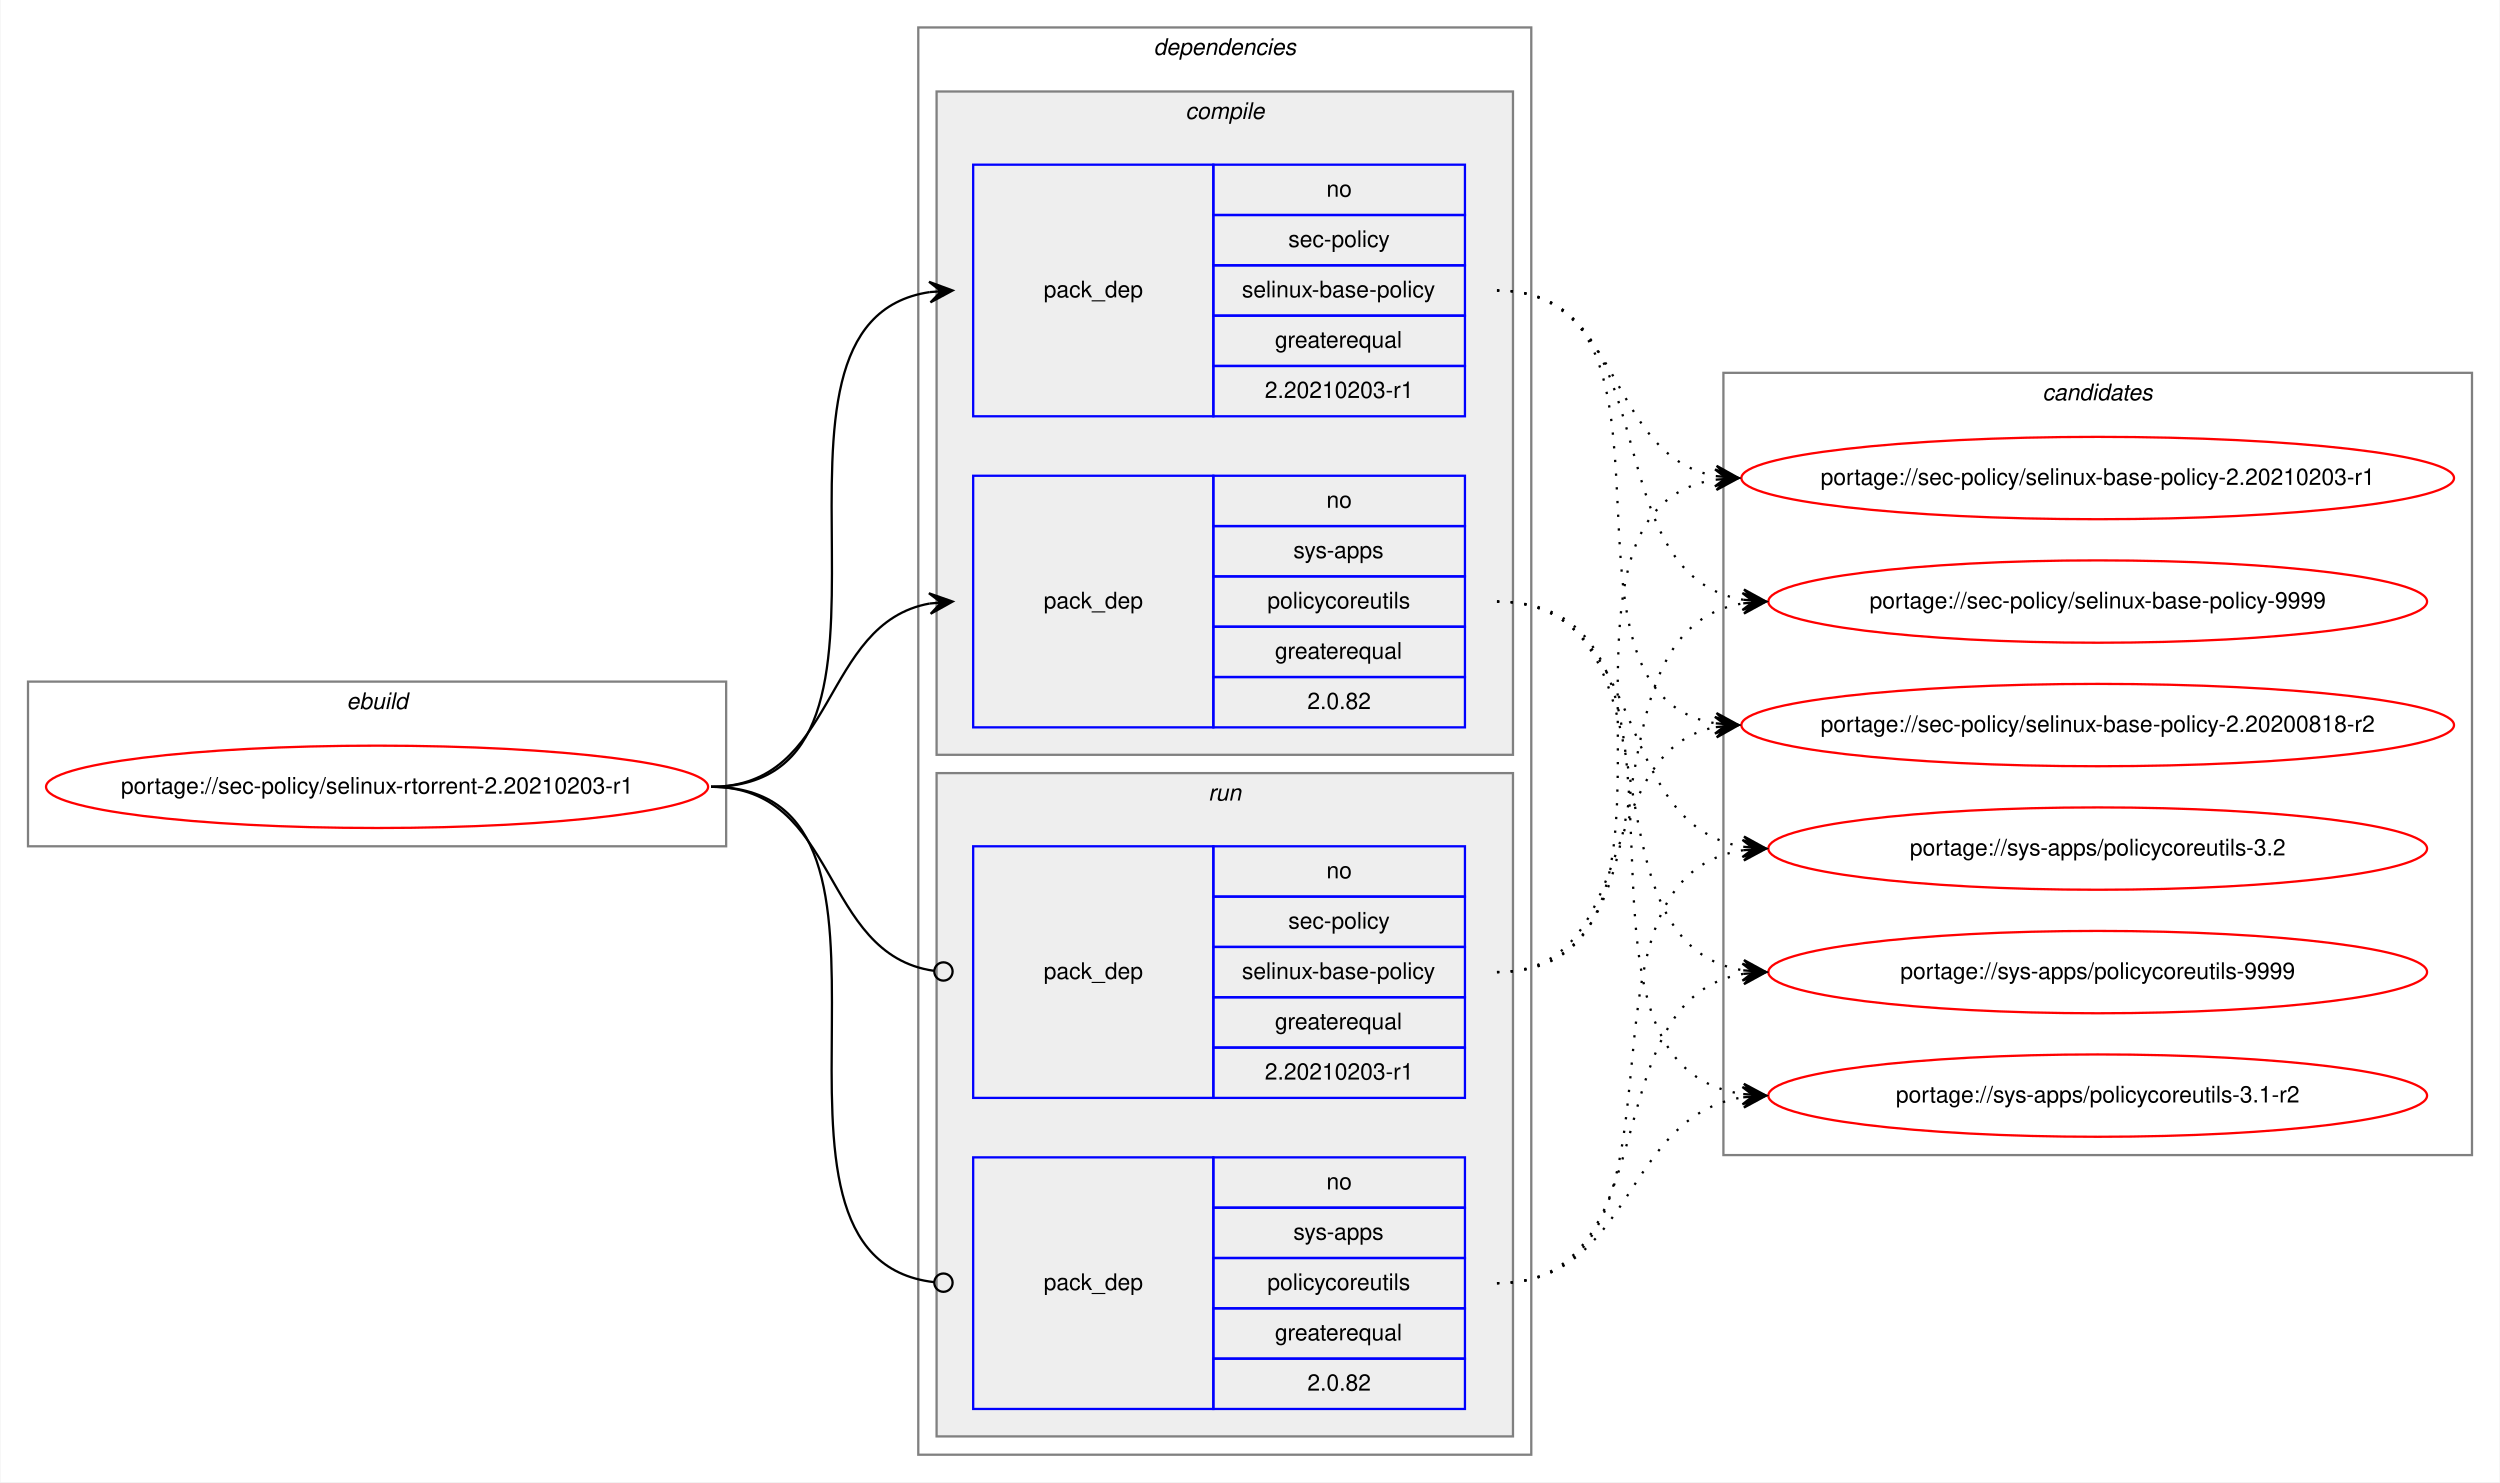
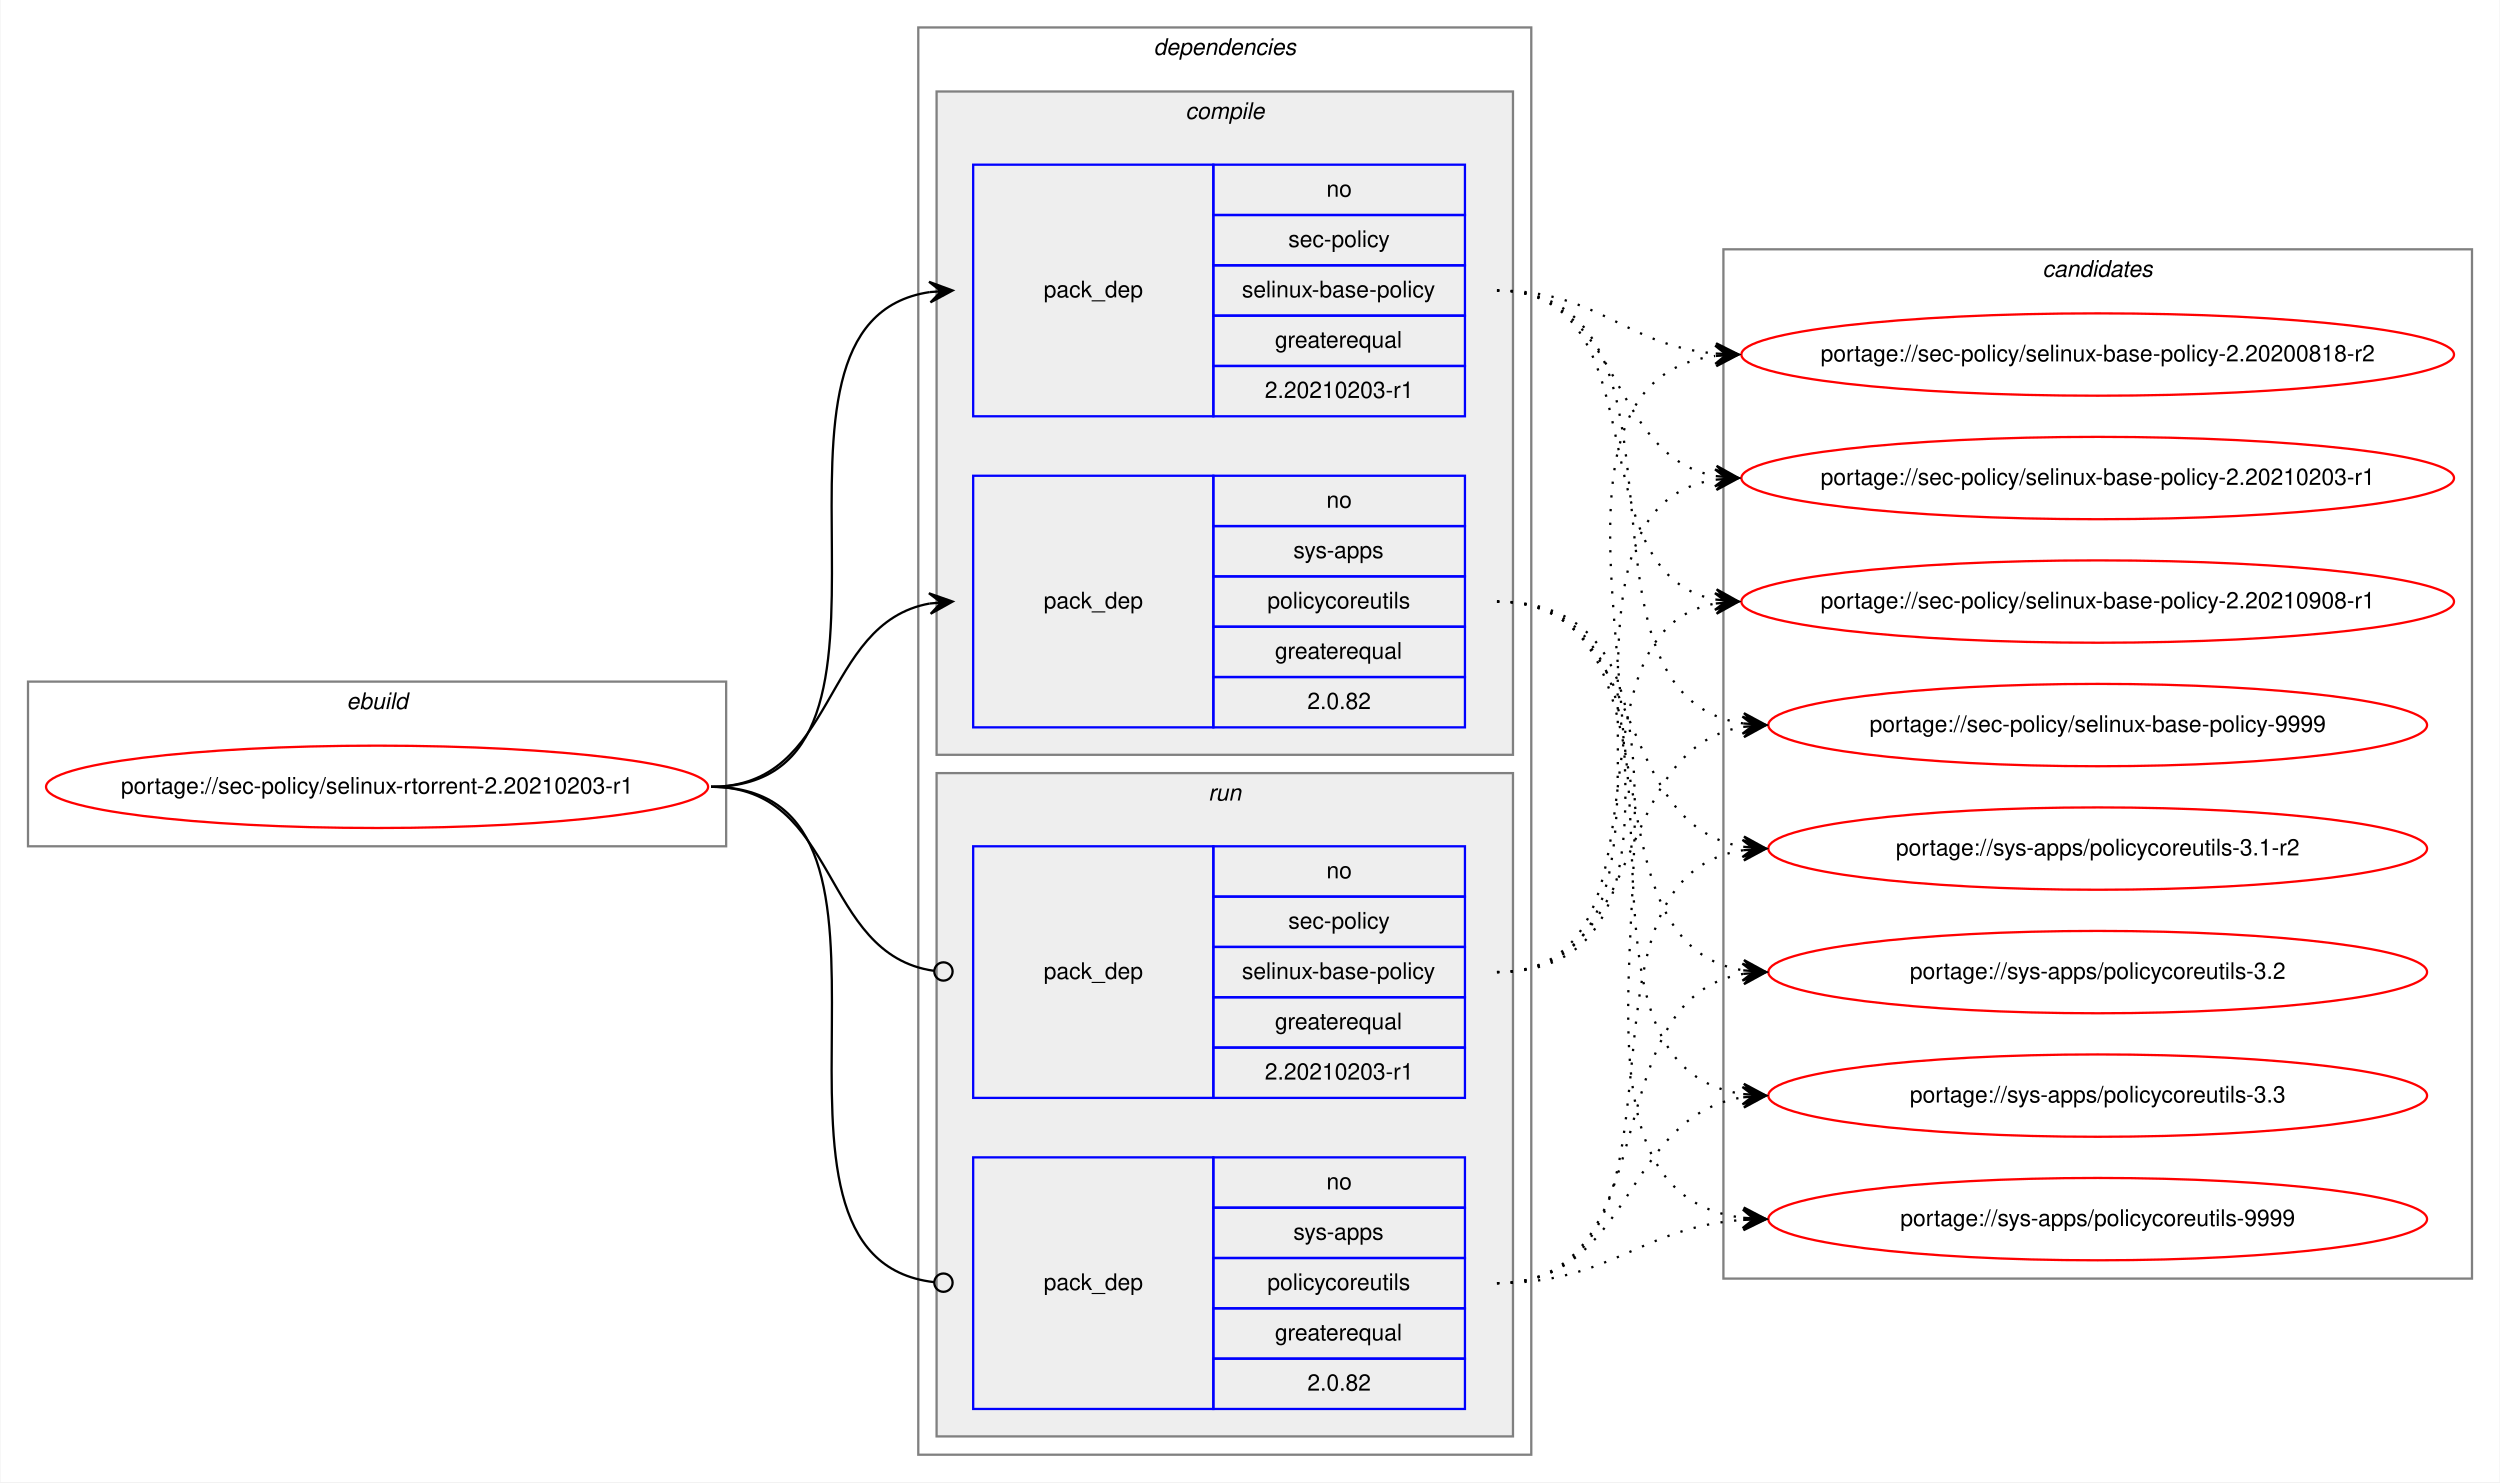
<svg xmlns="http://www.w3.org/2000/svg" xmlns:xlink="http://www.w3.org/1999/xlink" width="1093pt" height="648pt" viewBox="0.00 0.00 1092.51 648.00">
  <g id="graph0" class="graph" transform="scale(1 1) rotate(0) translate(4 644)">
    <polygon fill="white" stroke="transparent" points="-4,4 -4,-644 1088.51,-644 1088.51,4 -4,4" />
    <g id="clust1" class="cluster">
      <polygon fill="none" stroke="gray" points="8,-274 8,-346 313.23,-346 313.23,-274 8,-274" />
      <text text-anchor="start" x="147.28" y="-334" font-family="Helvetica,sans-Serif" font-style="italic" font-size="10.00">ebuild</text>
    </g>
    <g id="clust2" class="cluster">
      <polygon fill="none" stroke="gray" points="397.23,-8 397.23,-632 665.23,-632 665.23,-8 397.23,-8" />
      <text text-anchor="start" x="500.1" y="-620" font-family="Helvetica,sans-Serif" font-style="italic" font-size="10.00">dependencies</text>
    </g>
    <g id="clust3" class="cluster">
      <polygon fill="#eeeeee" stroke="gray" points="405.23,-314 405.23,-604 657.23,-604 657.23,-314 405.23,-314" />
      <text text-anchor="start" x="514" y="-592" font-family="Helvetica,sans-Serif" font-style="italic" font-size="10.00">compile</text>
    </g>
    <g id="clust7" class="cluster">
      <polygon fill="#eeeeee" stroke="gray" points="405.23,-16 405.23,-306 657.23,-306 657.23,-16 405.23,-16" />
      <text text-anchor="start" x="524" y="-294" font-family="Helvetica,sans-Serif" font-style="italic" font-size="10.00">run</text>
    </g>
    <g id="clust10" class="cluster">
-       <polygon fill="none" stroke="gray" points="749.23,-139 749.23,-481 1076.51,-481 1076.51,-139 749.23,-139" />
-       <text text-anchor="start" x="888.69" y="-469" font-family="Helvetica,sans-Serif" font-style="italic" font-size="10.00">candidates</text>
+       <polygon fill="none" stroke="gray" points="749.23,-85 749.23,-535 1076.51,-535 1076.51,-85 749.23,-85" />
+       <text text-anchor="start" x="888.69" y="-523" font-family="Helvetica,sans-Serif" font-style="italic" font-size="10.00">candidates</text>
    </g>
    <g id="node1" class="node">
      <g id="a_node1">
        <a xlink:href="../sec-policy/selinux-rtorrent-2.20210203-r1.svg" xlink:title="portage://sec-policy/selinux-rtorrent-2.20210203-r1">
          <ellipse fill="none" stroke="red" cx="160.61" cy="-300" rx="144.73" ry="18" />
          <text text-anchor="middle" x="160.61" y="-297" font-family="Helvetica,sans-Serif" font-size="10.00">portage://sec-policy/selinux-rtorrent-2.20210203-r1</text>
        </a>
      </g>
    </g>
    <g id="node2" class="node">
      <polygon fill="none" stroke="blue" points="421.23,-462 421.23,-572 526.23,-572 526.23,-462 421.23,-462" />
      <text text-anchor="start" x="452.05" y="-514" font-family="Helvetica,sans-Serif" font-size="10.00">pack_dep</text>
      <polygon fill="none" stroke="blue" points="526.23,-550 526.23,-572 636.23,-572 636.23,-550 526.23,-550" />
      <text text-anchor="start" x="575.67" y="-558" font-family="Helvetica,sans-Serif" font-size="10.00">no</text>
      <polygon fill="none" stroke="blue" points="526.23,-528 526.23,-550 636.23,-550 636.23,-528 526.23,-528" />
      <text text-anchor="start" x="559" y="-536" font-family="Helvetica,sans-Serif" font-size="10.00">sec-policy</text>
      <polygon fill="none" stroke="blue" points="526.23,-506 526.23,-528 636.23,-528 636.23,-506 526.23,-506" />
      <text text-anchor="start" x="538.72" y="-514" font-family="Helvetica,sans-Serif" font-size="10.00">selinux-base-policy</text>
      <polygon fill="none" stroke="blue" points="526.23,-484 526.23,-506 636.23,-506 636.23,-484 526.23,-484" />
      <text text-anchor="start" x="553.16" y="-492" font-family="Helvetica,sans-Serif" font-size="10.00">greaterequal</text>
      <polygon fill="none" stroke="blue" points="526.23,-462 526.23,-484 636.23,-484 636.23,-462 526.23,-462" />
      <text text-anchor="start" x="548.71" y="-470" font-family="Helvetica,sans-Serif" font-size="10.00">2.20210203-r1</text>
    </g>
    <g id="edge1" class="edge">
      <path fill="none" stroke="black" d="M306.61,-300C410.31,-300 311.96,-502.83 402.24,-516.3" />
      <polygon fill="black" stroke="black" points="412.23,-517 401.93,-520.79 407.24,-516.65 402.25,-516.3 402.25,-516.3 402.25,-516.3 407.24,-516.65 402.57,-511.81 412.23,-517 412.23,-517" />
    </g>
    <g id="node3" class="node">
      <polygon fill="none" stroke="blue" points="421.23,-326 421.23,-436 526.23,-436 526.23,-326 421.23,-326" />
      <text text-anchor="start" x="452.05" y="-378" font-family="Helvetica,sans-Serif" font-size="10.00">pack_dep</text>
      <polygon fill="none" stroke="blue" points="526.23,-414 526.23,-436 636.23,-436 636.23,-414 526.23,-414" />
      <text text-anchor="start" x="575.67" y="-422" font-family="Helvetica,sans-Serif" font-size="10.00">no</text>
      <polygon fill="none" stroke="blue" points="526.23,-392 526.23,-414 636.23,-414 636.23,-392 526.23,-392" />
      <text text-anchor="start" x="561.22" y="-400" font-family="Helvetica,sans-Serif" font-size="10.00">sys-apps</text>
      <polygon fill="none" stroke="blue" points="526.23,-370 526.23,-392 636.23,-392 636.23,-370 526.23,-370" />
      <text text-anchor="start" x="549.84" y="-378" font-family="Helvetica,sans-Serif" font-size="10.00">policycoreutils</text>
      <polygon fill="none" stroke="blue" points="526.23,-348 526.23,-370 636.23,-370 636.23,-348 526.23,-348" />
      <text text-anchor="start" x="553.16" y="-356" font-family="Helvetica,sans-Serif" font-size="10.00">greaterequal</text>
      <polygon fill="none" stroke="blue" points="526.23,-326 526.23,-348 636.23,-348 636.23,-326 526.23,-326" />
      <text text-anchor="start" x="567.33" y="-334" font-family="Helvetica,sans-Serif" font-size="10.00">2.0.82</text>
    </g>
    <g id="edge2" class="edge">
      <path fill="none" stroke="black" d="M306.61,-300C362.19,-300 354.34,-371.49 402.24,-380.15" />
      <polygon fill="black" stroke="black" points="412.23,-381 401.88,-384.63 407.24,-380.57 402.26,-380.15 402.26,-380.15 402.26,-380.15 407.24,-380.57 402.65,-375.66 412.23,-381 412.23,-381" />
    </g>
    <g id="node4" class="node">
      <polygon fill="none" stroke="blue" points="421.23,-164 421.23,-274 526.23,-274 526.23,-164 421.23,-164" />
      <text text-anchor="start" x="452.05" y="-216" font-family="Helvetica,sans-Serif" font-size="10.00">pack_dep</text>
      <polygon fill="none" stroke="blue" points="526.23,-252 526.23,-274 636.23,-274 636.23,-252 526.23,-252" />
      <text text-anchor="start" x="575.67" y="-260" font-family="Helvetica,sans-Serif" font-size="10.00">no</text>
      <polygon fill="none" stroke="blue" points="526.23,-230 526.23,-252 636.23,-252 636.23,-230 526.23,-230" />
      <text text-anchor="start" x="559" y="-238" font-family="Helvetica,sans-Serif" font-size="10.00">sec-policy</text>
      <polygon fill="none" stroke="blue" points="526.23,-208 526.23,-230 636.23,-230 636.23,-208 526.23,-208" />
      <text text-anchor="start" x="538.72" y="-216" font-family="Helvetica,sans-Serif" font-size="10.00">selinux-base-policy</text>
      <polygon fill="none" stroke="blue" points="526.23,-186 526.23,-208 636.23,-208 636.23,-186 526.23,-186" />
      <text text-anchor="start" x="553.16" y="-194" font-family="Helvetica,sans-Serif" font-size="10.00">greaterequal</text>
      <polygon fill="none" stroke="blue" points="526.23,-164 526.23,-186 636.23,-186 636.23,-164 526.23,-164" />
      <text text-anchor="start" x="548.71" y="-172" font-family="Helvetica,sans-Serif" font-size="10.00">2.20210203-r1</text>
    </g>
    <g id="edge3" class="edge">
      <path fill="none" stroke="black" d="M306.61,-300C362.88,-300 354.14,-226.72 404.06,-219.56" />
      <ellipse fill="none" stroke="black" cx="408.23" cy="-219.27" rx="4" ry="4" />
    </g>
    <g id="node5" class="node">
      <polygon fill="none" stroke="blue" points="421.23,-28 421.23,-138 526.23,-138 526.23,-28 421.23,-28" />
      <text text-anchor="start" x="452.05" y="-80" font-family="Helvetica,sans-Serif" font-size="10.00">pack_dep</text>
      <polygon fill="none" stroke="blue" points="526.23,-116 526.23,-138 636.23,-138 636.23,-116 526.23,-116" />
      <text text-anchor="start" x="575.67" y="-124" font-family="Helvetica,sans-Serif" font-size="10.00">no</text>
      <polygon fill="none" stroke="blue" points="526.23,-94 526.23,-116 636.23,-116 636.23,-94 526.23,-94" />
      <text text-anchor="start" x="561.22" y="-102" font-family="Helvetica,sans-Serif" font-size="10.00">sys-apps</text>
      <polygon fill="none" stroke="blue" points="526.23,-72 526.23,-94 636.23,-94 636.23,-72 526.23,-72" />
      <text text-anchor="start" x="549.84" y="-80" font-family="Helvetica,sans-Serif" font-size="10.00">policycoreutils</text>
      <polygon fill="none" stroke="blue" points="526.23,-50 526.23,-72 636.23,-72 636.23,-50 526.23,-50" />
      <text text-anchor="start" x="553.16" y="-58" font-family="Helvetica,sans-Serif" font-size="10.00">greaterequal</text>
      <polygon fill="none" stroke="blue" points="526.23,-28 526.23,-50 636.23,-50 636.23,-28 526.23,-28" />
      <text text-anchor="start" x="567.33" y="-36" font-family="Helvetica,sans-Serif" font-size="10.00">2.0.82</text>
    </g>
    <g id="edge4" class="edge">
      <path fill="none" stroke="black" d="M306.61,-300C411.04,-300 310.56,-94.29 404.18,-83.44" />
      <ellipse fill="none" stroke="black" cx="408.23" cy="-83.22" rx="4" ry="4" />
    </g>
    <g id="node6" class="node">
      <g id="a_node6">
        <a xlink:href="../sec-policy/selinux-base-policy-2.20200818-r2.svg" xlink:title="portage://sec-policy/selinux-base-policy-2.20200818-r2">
-           <ellipse fill="none" stroke="red" cx="912.87" cy="-327" rx="155.78" ry="18" />
-           <text text-anchor="middle" x="912.87" y="-324" font-family="Helvetica,sans-Serif" font-size="10.00">portage://sec-policy/selinux-base-policy-2.20200818-r2</text>
+           <ellipse fill="none" stroke="red" cx="912.87" cy="-489" rx="155.78" ry="18" />
+           <text text-anchor="middle" x="912.87" y="-486" font-family="Helvetica,sans-Serif" font-size="10.00">portage://sec-policy/selinux-base-policy-2.20200818-r2</text>
        </a>
      </g>
    </g>
    <g id="edge5" class="edge">
-       <path fill="none" stroke="black" stroke-dasharray="1,5" d="M650.23,-517C743.26,-517 665.49,-340.84 745.85,-327.77" />
-       <polygon fill="black" stroke="black" points="755.87,-327 746.24,-332.25 750.88,-327.38 745.9,-327.76 745.9,-327.76 745.9,-327.76 750.88,-327.38 745.55,-323.28 755.87,-327 755.87,-327" />
+       <path fill="none" stroke="black" stroke-dasharray="1,5" d="M650.23,-517C695.19,-517 705.81,-493 745.68,-489.44" />
+       <polygon fill="black" stroke="black" points="755.87,-489 746.07,-493.93 750.87,-489.22 745.88,-489.43 745.88,-489.43 745.88,-489.43 750.87,-489.22 745.68,-484.94 755.87,-489 755.87,-489" />
    </g>
    <g id="node7" class="node">
      <g id="a_node7">
        <a xlink:href="../sec-policy/selinux-base-policy-2.20210203-r1.svg" xlink:title="portage://sec-policy/selinux-base-policy-2.20210203-r1">
          <ellipse fill="none" stroke="red" cx="912.87" cy="-435" rx="155.78" ry="18" />
          <text text-anchor="middle" x="912.87" y="-432" font-family="Helvetica,sans-Serif" font-size="10.00">portage://sec-policy/selinux-base-policy-2.20210203-r1</text>
        </a>
      </g>
    </g>
    <g id="edge6" class="edge">
      <path fill="none" stroke="black" stroke-dasharray="1,5" d="M650.23,-517C706.06,-517 697.77,-444.63 745.84,-435.87" />
      <polygon fill="black" stroke="black" points="755.87,-435 746.29,-440.34 750.89,-435.43 745.9,-435.86 745.9,-435.86 745.9,-435.86 750.89,-435.43 745.52,-431.38 755.87,-435 755.87,-435" />
    </g>
    <g id="node8" class="node">
      <g id="a_node8">
-         <a xlink:href="../sec-policy/selinux-base-policy-9999.svg" xlink:title="portage://sec-policy/selinux-base-policy-9999">
-           <ellipse fill="none" stroke="red" cx="912.87" cy="-381" rx="144" ry="18" />
-           <text text-anchor="middle" x="912.87" y="-378" font-family="Helvetica,sans-Serif" font-size="10.00">portage://sec-policy/selinux-base-policy-9999</text>
+         <a xlink:href="../sec-policy/selinux-base-policy-2.20210908-r1.svg" xlink:title="portage://sec-policy/selinux-base-policy-2.20210908-r1">
+           <ellipse fill="none" stroke="red" cx="912.87" cy="-381" rx="155.78" ry="18" />
+           <text text-anchor="middle" x="912.87" y="-378" font-family="Helvetica,sans-Serif" font-size="10.00">portage://sec-policy/selinux-base-policy-2.20210908-r1</text>
        </a>
      </g>
    </g>
    <g id="edge7" class="edge">
-       <path fill="none" stroke="black" stroke-dasharray="1,5" d="M650.23,-517C726.56,-517 691.49,-392.94 757.81,-381.8" />
-       <polygon fill="black" stroke="black" points="767.87,-381 758.25,-386.28 762.88,-381.4 757.9,-381.79 757.9,-381.79 757.9,-381.79 762.88,-381.4 757.54,-377.31 767.87,-381 767.87,-381" />
+       <path fill="none" stroke="black" stroke-dasharray="1,5" d="M650.23,-517C723.18,-517 683.5,-393.45 745.9,-381.87" />
+       <polygon fill="black" stroke="black" points="755.87,-381 746.29,-386.35 750.89,-381.43 745.9,-381.87 745.9,-381.87 745.9,-381.87 750.89,-381.43 745.51,-377.38 755.87,-381 755.87,-381" />
    </g>
    <g id="node9" class="node">
      <g id="a_node9">
-         <a xlink:href="../sys-apps/policycoreutils-3.1-r2.svg" xlink:title="portage://sys-apps/policycoreutils-3.1-r2">
-           <ellipse fill="none" stroke="red" cx="912.87" cy="-165" rx="144" ry="18" />
-           <text text-anchor="middle" x="912.87" y="-162" font-family="Helvetica,sans-Serif" font-size="10.00">portage://sys-apps/policycoreutils-3.1-r2</text>
+         <a xlink:href="../sec-policy/selinux-base-policy-9999.svg" xlink:title="portage://sec-policy/selinux-base-policy-9999">
+           <ellipse fill="none" stroke="red" cx="912.87" cy="-327" rx="144" ry="18" />
+           <text text-anchor="middle" x="912.87" y="-324" font-family="Helvetica,sans-Serif" font-size="10.00">portage://sec-policy/selinux-base-policy-9999</text>
        </a>
      </g>
    </g>
    <g id="edge8" class="edge">
-       <path fill="none" stroke="black" stroke-dasharray="1,5" d="M650.23,-381C755.91,-381 665.03,-179.11 757.66,-165.7" />
-       <polygon fill="black" stroke="black" points="767.87,-165 758.2,-170.17 762.88,-165.34 757.89,-165.68 757.89,-165.68 757.89,-165.68 762.88,-165.34 757.58,-161.19 767.87,-165 767.87,-165" />
+       <path fill="none" stroke="black" stroke-dasharray="1,5" d="M650.23,-517C745.96,-517 674.16,-340.48 757.79,-327.73" />
+       <polygon fill="black" stroke="black" points="767.87,-327 758.22,-332.21 762.88,-327.36 757.89,-327.72 757.89,-327.72 757.89,-327.72 762.88,-327.36 757.57,-323.23 767.87,-327 767.87,-327" />
    </g>
    <g id="node10" class="node">
      <g id="a_node10">
-         <a xlink:href="../sys-apps/policycoreutils-3.2.svg" xlink:title="portage://sys-apps/policycoreutils-3.2">
+         <a xlink:href="../sys-apps/policycoreutils-3.1-r2.svg" xlink:title="portage://sys-apps/policycoreutils-3.1-r2">
          <ellipse fill="none" stroke="red" cx="912.87" cy="-273" rx="144" ry="18" />
-           <text text-anchor="middle" x="912.87" y="-270" font-family="Helvetica,sans-Serif" font-size="10.00">portage://sys-apps/policycoreutils-3.2</text>
+           <text text-anchor="middle" x="912.87" y="-270" font-family="Helvetica,sans-Serif" font-size="10.00">portage://sys-apps/policycoreutils-3.1-r2</text>
        </a>
      </g>
    </g>
    <g id="edge9" class="edge">
      <path fill="none" stroke="black" stroke-dasharray="1,5" d="M650.23,-381C717.6,-381 699.11,-283.69 757.77,-273.81" />
      <polygon fill="black" stroke="black" points="767.87,-273 758.26,-278.28 762.88,-273.4 757.9,-273.8 757.9,-273.8 757.9,-273.8 762.88,-273.4 757.54,-269.31 767.87,-273 767.87,-273" />
    </g>
    <g id="node11" class="node">
      <g id="a_node11">
-         <a xlink:href="../sys-apps/policycoreutils-9999.svg" xlink:title="portage://sys-apps/policycoreutils-9999">
+         <a xlink:href="../sys-apps/policycoreutils-3.2.svg" xlink:title="portage://sys-apps/policycoreutils-3.2">
          <ellipse fill="none" stroke="red" cx="912.87" cy="-219" rx="144" ry="18" />
-           <text text-anchor="middle" x="912.87" y="-216" font-family="Helvetica,sans-Serif" font-size="10.00">portage://sys-apps/policycoreutils-9999</text>
+           <text text-anchor="middle" x="912.87" y="-216" font-family="Helvetica,sans-Serif" font-size="10.00">portage://sys-apps/policycoreutils-3.2</text>
        </a>
      </g>
    </g>
    <g id="edge10" class="edge">
      <path fill="none" stroke="black" stroke-dasharray="1,5" d="M650.23,-381C735.56,-381 683.58,-232.02 757.65,-219.8" />
      <polygon fill="black" stroke="black" points="767.87,-219 758.25,-224.26 762.88,-219.39 757.9,-219.78 757.9,-219.78 757.9,-219.78 762.88,-219.39 757.55,-215.29 767.87,-219 767.87,-219" />
    </g>
+     <g id="node12" class="node">
+       <g id="a_node12">
+         <a xlink:href="../sys-apps/policycoreutils-3.3.svg" xlink:title="portage://sys-apps/policycoreutils-3.3">
+           <ellipse fill="none" stroke="red" cx="912.87" cy="-165" rx="144" ry="18" />
+           <text text-anchor="middle" x="912.87" y="-162" font-family="Helvetica,sans-Serif" font-size="10.00">portage://sys-apps/policycoreutils-3.3</text>
+         </a>
+       </g>
+     </g>
    <g id="edge11" class="edge">
-       <path fill="none" stroke="black" stroke-dasharray="1,5" d="M650.23,-219C713.7,-219 691.57,-315.51 745.68,-326.07" />
-       <polygon fill="black" stroke="black" points="755.87,-327 745.5,-330.57 750.89,-326.54 745.91,-326.09 745.91,-326.09 745.91,-326.09 750.89,-326.54 746.32,-321.61 755.87,-327 755.87,-327" />
+       <path fill="none" stroke="black" stroke-dasharray="1,5" d="M650.23,-381C755.91,-381 665.03,-179.11 757.66,-165.7" />
+       <polygon fill="black" stroke="black" points="767.87,-165 758.2,-170.17 762.88,-165.34 757.89,-165.68 757.89,-165.68 757.89,-165.68 762.88,-165.34 757.58,-161.19 767.87,-165 767.87,-165" />
+     </g>
+     <g id="node13" class="node">
+       <g id="a_node13">
+         <a xlink:href="../sys-apps/policycoreutils-9999.svg" xlink:title="portage://sys-apps/policycoreutils-9999">
+           <ellipse fill="none" stroke="red" cx="912.87" cy="-111" rx="144" ry="18" />
+           <text text-anchor="middle" x="912.87" y="-108" font-family="Helvetica,sans-Serif" font-size="10.00">portage://sys-apps/policycoreutils-9999</text>
+         </a>
+       </g>
    </g>
    <g id="edge12" class="edge">
+       <path fill="none" stroke="black" stroke-dasharray="1,5" d="M650.23,-381C777.54,-381 644.65,-125.56 757.73,-111.59" />
+       <polygon fill="black" stroke="black" points="767.87,-111 758.15,-116.08 762.88,-111.29 757.88,-111.59 757.88,-111.59 757.88,-111.59 762.88,-111.29 757.62,-107.09 767.87,-111 767.87,-111" />
+     </g>
+     <g id="edge13" class="edge">
+       <path fill="none" stroke="black" stroke-dasharray="1,5" d="M650.23,-219C775.43,-219 635.4,-473.92 745.58,-488.36" />
+       <polygon fill="black" stroke="black" points="755.87,-489 745.61,-492.87 750.88,-488.69 745.89,-488.38 745.89,-488.38 745.89,-488.38 750.88,-488.69 746.16,-483.89 755.87,-489 755.87,-489" />
+     </g>
+     <g id="edge14" class="edge">
      <path fill="none" stroke="black" stroke-dasharray="1,5" d="M650.23,-219C753.44,-219 656.14,-420.49 745.64,-434.26" />
      <polygon fill="black" stroke="black" points="755.87,-435 745.57,-438.77 750.88,-434.64 745.89,-434.28 745.89,-434.28 745.89,-434.28 750.88,-434.64 746.22,-429.79 755.87,-435 755.87,-435" />
    </g>
-     <g id="edge13" class="edge">
-       <path fill="none" stroke="black" stroke-dasharray="1,5" d="M650.23,-219C735.56,-219 683.58,-367.98 757.65,-380.2" />
-       <polygon fill="black" stroke="black" points="767.87,-381 757.55,-384.71 762.88,-380.61 757.9,-380.22 757.9,-380.22 757.9,-380.22 762.88,-380.61 758.25,-375.74 767.87,-381 767.87,-381" />
-     </g>
-     <g id="edge14" class="edge">
+     <g id="edge15" class="edge">
+       <path fill="none" stroke="black" stroke-dasharray="1,5" d="M650.23,-219C732.49,-219 675.32,-367.38 745.61,-380.13" />
+       <polygon fill="black" stroke="black" points="755.87,-381 745.52,-384.64 750.88,-380.58 745.9,-380.15 745.9,-380.15 745.9,-380.15 750.88,-380.58 746.28,-375.67 755.87,-381 755.87,-381" />
+     </g>
+     <g id="edge16" class="edge">
+       <path fill="none" stroke="black" stroke-dasharray="1,5" d="M650.23,-219C717.6,-219 699.11,-316.31 757.77,-326.19" />
+       <polygon fill="black" stroke="black" points="767.87,-327 757.54,-330.69 762.88,-326.6 757.9,-326.2 757.9,-326.2 757.9,-326.2 762.88,-326.6 758.26,-321.72 767.87,-327 767.87,-327" />
+     </g>
+     <g id="edge17" class="edge">
+       <path fill="none" stroke="black" stroke-dasharray="1,5" d="M650.23,-83C745.96,-83 674.16,-259.52 757.79,-272.27" />
+       <polygon fill="black" stroke="black" points="767.87,-273 757.57,-276.77 762.88,-272.64 757.89,-272.28 757.89,-272.28 757.89,-272.28 762.88,-272.64 758.22,-267.79 767.87,-273 767.87,-273" />
+     </g>
+     <g id="edge18" class="edge">
+       <path fill="none" stroke="black" stroke-dasharray="1,5" d="M650.23,-83C726.56,-83 691.49,-207.06 757.81,-218.2" />
+       <polygon fill="black" stroke="black" points="767.87,-219 757.54,-222.69 762.88,-218.6 757.9,-218.21 757.9,-218.21 757.9,-218.21 762.88,-218.6 758.25,-213.72 767.87,-219 767.87,-219" />
+     </g>
+     <g id="edge19" class="edge">
      <path fill="none" stroke="black" stroke-dasharray="1,5" d="M650.23,-83C710.35,-83 705.01,-155.97 757.72,-164.24" />
      <polygon fill="black" stroke="black" points="767.87,-165 757.56,-168.74 762.88,-164.63 757.89,-164.25 757.89,-164.25 757.89,-164.25 762.88,-164.63 758.23,-159.77 767.87,-165 767.87,-165" />
    </g>
-     <g id="edge15" class="edge">
-       <path fill="none" stroke="black" stroke-dasharray="1,5" d="M650.23,-83C745.96,-83 674.16,-259.52 757.79,-272.27" />
-       <polygon fill="black" stroke="black" points="767.87,-273 757.57,-276.77 762.88,-272.64 757.89,-272.28 757.89,-272.28 757.89,-272.28 762.88,-272.64 758.22,-267.79 767.87,-273 767.87,-273" />
-     </g>
-     <g id="edge16" class="edge">
-       <path fill="none" stroke="black" stroke-dasharray="1,5" d="M650.23,-83C726.56,-83 691.49,-207.06 757.81,-218.2" />
-       <polygon fill="black" stroke="black" points="767.87,-219 757.54,-222.69 762.88,-218.6 757.9,-218.21 757.9,-218.21 757.9,-218.21 762.88,-218.6 758.25,-213.72 767.87,-219 767.87,-219" />
+     <g id="edge20" class="edge">
+       <path fill="none" stroke="black" stroke-dasharray="1,5" d="M650.23,-83C700.4,-83 712.58,-107.4 757.71,-110.65" />
+       <polygon fill="black" stroke="black" points="767.87,-111 757.72,-115.15 762.87,-110.83 757.87,-110.65 757.87,-110.65 757.87,-110.65 762.87,-110.83 758.03,-106.15 767.87,-111 767.87,-111" />
    </g>
  </g>
</svg>
